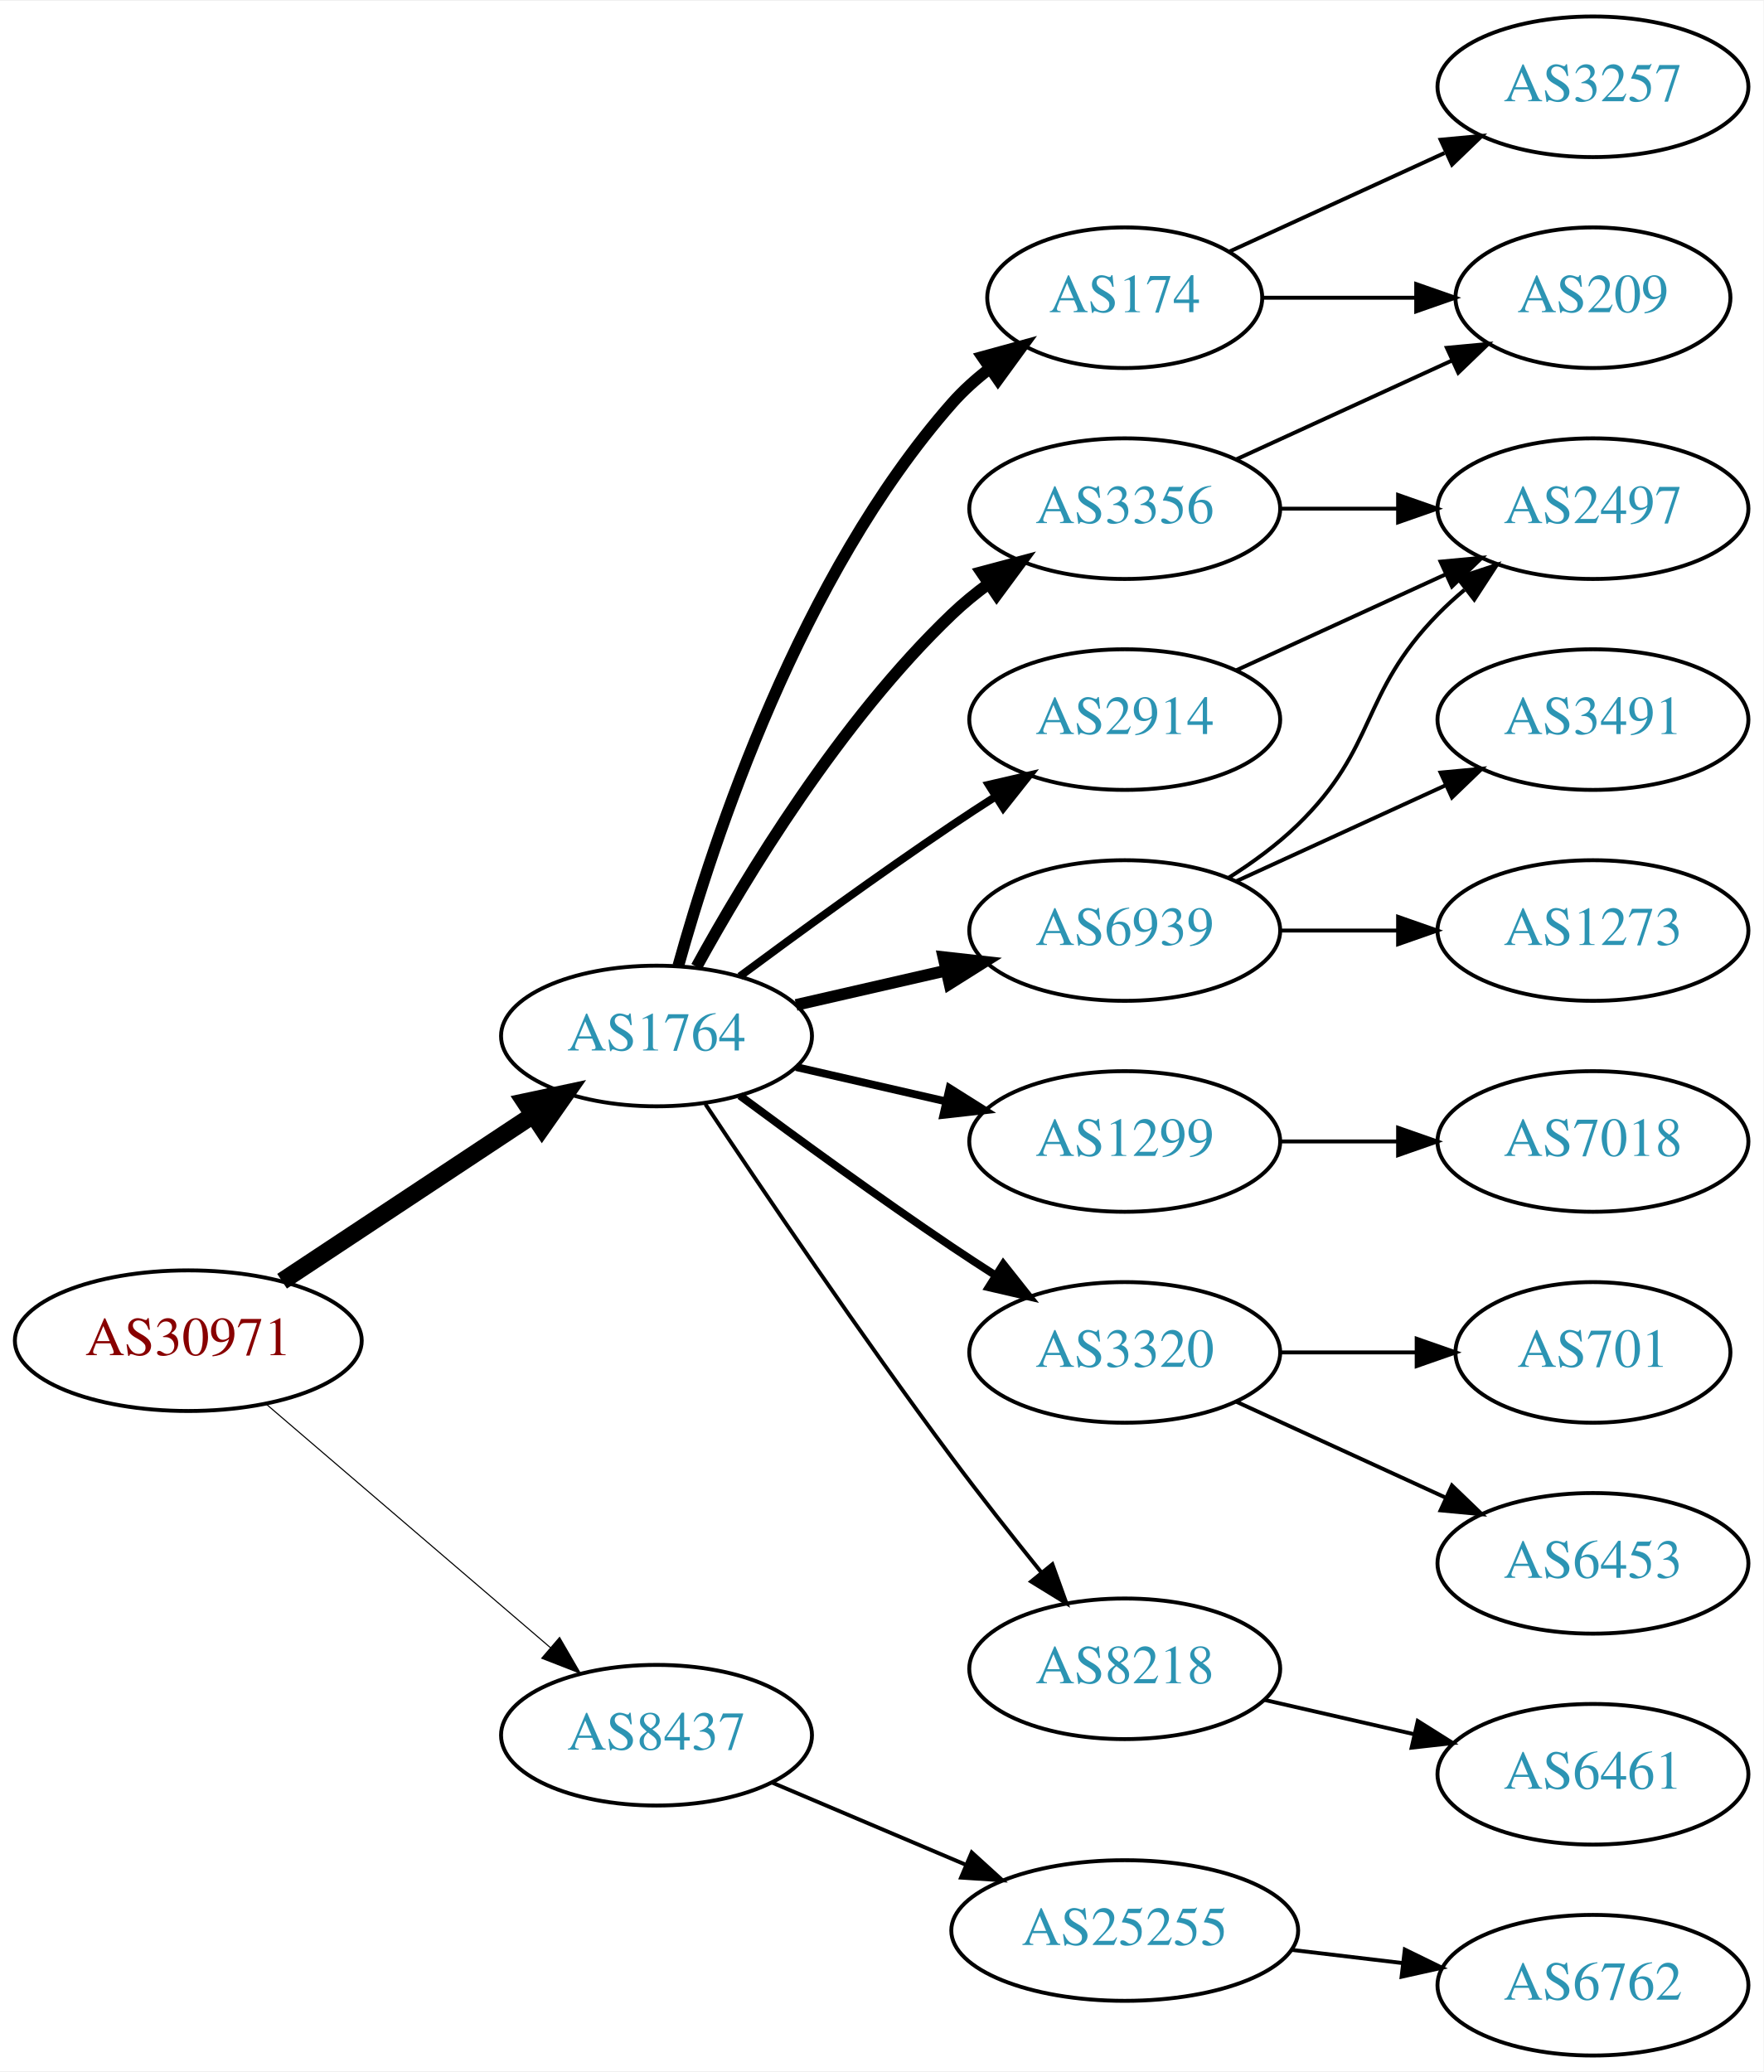
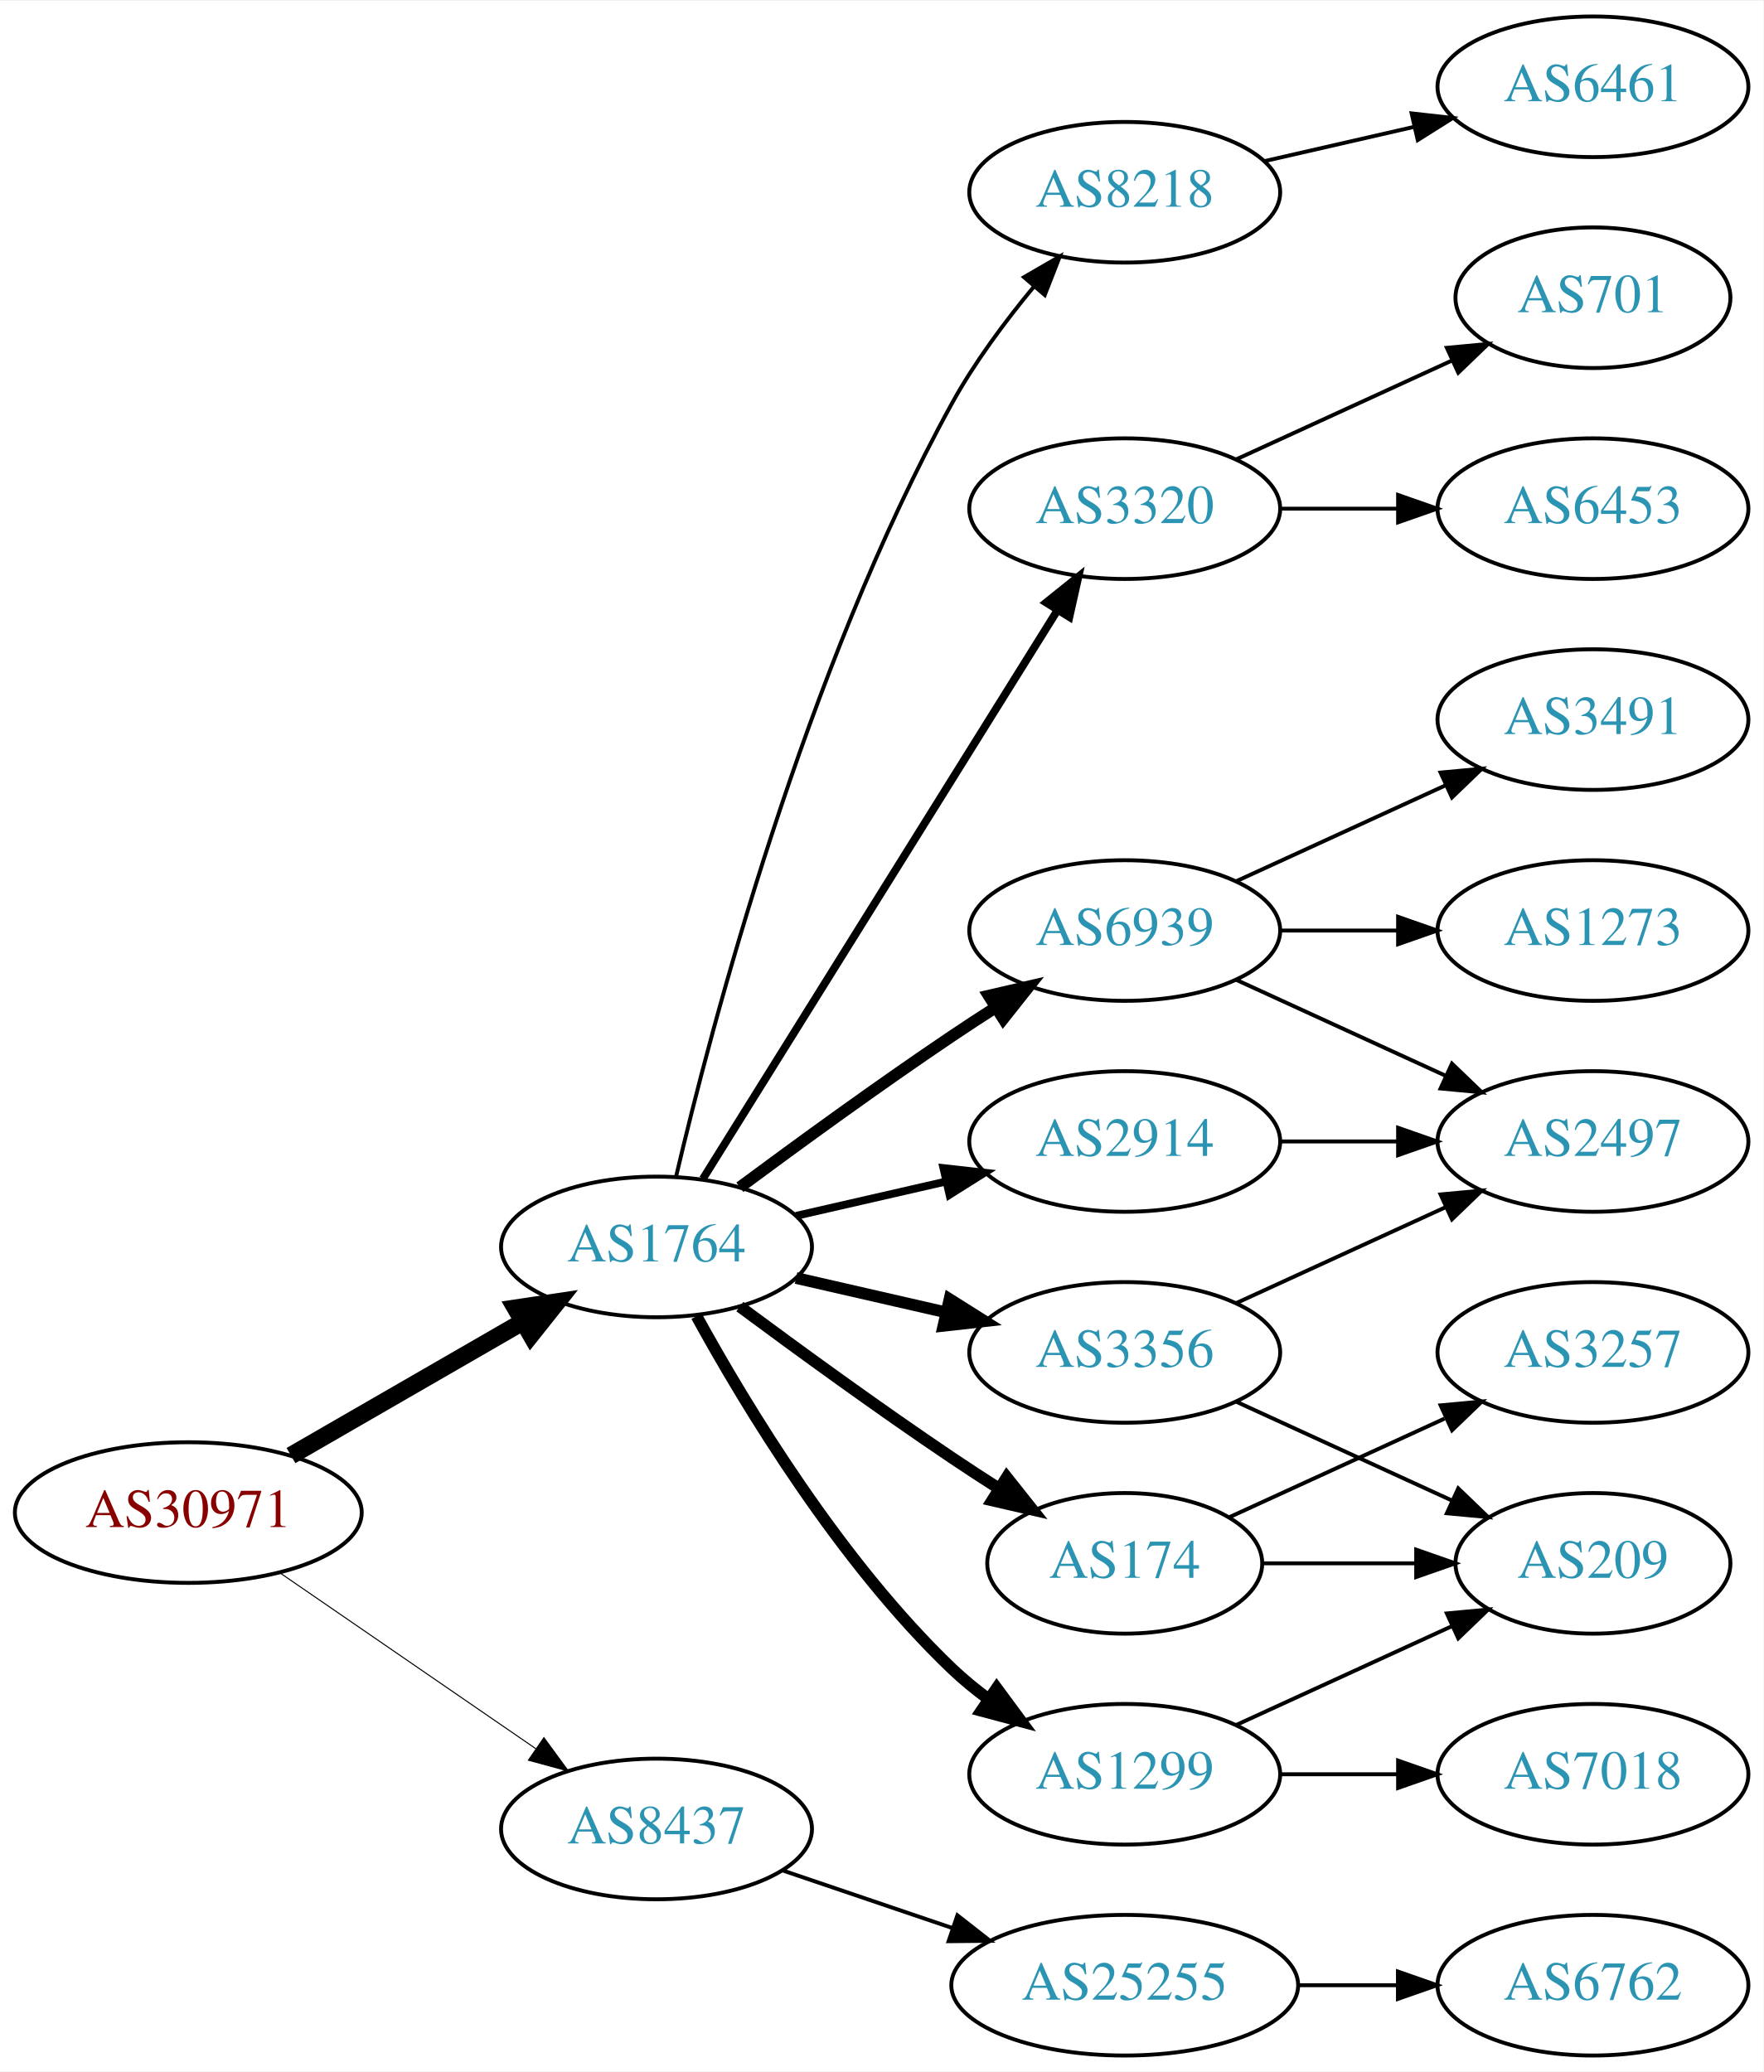
<svg xmlns="http://www.w3.org/2000/svg" xmlns:xlink="http://www.w3.org/1999/xlink" width="451pt" height="530pt" viewBox="0.00 0.00 451.37 530.00">
  <g id="graph0" class="graph" transform="scale(1 1) rotate(0) translate(4 526)">
    <polygon fill="white" stroke="none" points="-4,4 -4,-526 447.37,-526 447.37,4 -4,4" />
    <g id="node1" class="node">
      <g id="a_node1">
        <a xlink:href="/asn/30971" xlink:title="AS30971 ~ Jakob-Haringer-Strasse 8 [AT]">
-           <ellipse fill="#ffffff" stroke="black" cx="44.196" cy="-183" rx="44.393" ry="18" />
-           <text text-anchor="middle" x="44.196" y="-179.3" font-family="Times,serif" font-size="14.00" fill="#880000">AS30971</text>
+           <ellipse fill="#ffffff" stroke="black" cx="44.196" cy="-139" rx="44.393" ry="18" />
+           <text text-anchor="middle" x="44.196" y="-135.3" font-family="Times,serif" font-size="14.00" fill="#880000">AS30971</text>
        </a>
      </g>
    </g>
    <g id="node2" class="node">
      <g id="a_node2">
        <a xlink:href="/asn/1764" xlink:title="AS1764 ~ NEXTLAYER-AS [AT]">
-           <ellipse fill="#ffffff" stroke="black" cx="164.039" cy="-261" rx="39.794" ry="18" />
-           <text text-anchor="middle" x="164.039" y="-257.3" font-family="Times,serif" font-size="14.00" fill="#2c94b3">AS1764</text>
+           <ellipse fill="#ffffff" stroke="black" cx="164.039" cy="-207" rx="39.794" ry="18" />
+           <text text-anchor="middle" x="164.039" y="-203.3" font-family="Times,serif" font-size="14.00" fill="#2c94b3">AS1764</text>
        </a>
      </g>
    </g>
    <g id="edge1" class="edge">
-       <path fill="none" stroke="black" stroke-width="4.5" d="M68.197,-198.224C86.518,-210.351 112.331,-227.437 132.403,-240.722" />
-       <polygon fill="black" stroke="black" stroke-width="4.5" points="130.382,-244.106 140.894,-246.342 134.728,-237.539 130.382,-244.106" />
+       <path fill="none" stroke="black" stroke-width="4.5" d="M70.476,-153.588C87.796,-163.582 110.947,-176.941 129.763,-187.799" />
+       <polygon fill="black" stroke="black" stroke-width="4.5" points="127.978,-191.314 138.607,-192.902 131.914,-184.493 127.978,-191.314" />
    </g>
    <g id="node3" class="node">
      <g id="a_node3">
        <a xlink:href="/asn/8437" xlink:title="AS8437 ~ Hutchison Drei Austria GmbH [AT]">
-           <ellipse fill="#ffffff" stroke="black" cx="164.039" cy="-82" rx="39.794" ry="18" />
-           <text text-anchor="middle" x="164.039" y="-78.3" font-family="Times,serif" font-size="14.00" fill="#2c94b3">AS8437</text>
+           <ellipse fill="#ffffff" stroke="black" cx="164.039" cy="-58" rx="39.794" ry="18" />
+           <text text-anchor="middle" x="164.039" y="-54.3" font-family="Times,serif" font-size="14.00" fill="#2c94b3">AS8437</text>
        </a>
      </g>
    </g>
    <g id="edge2" class="edge">
-       <path fill="none" stroke="black" stroke-width="0.281" d="M64.129,-166.773C83.831,-149.887 114.826,-123.322 136.864,-104.434" />
-       <polygon fill="black" stroke="black" stroke-width="0.281" points="139.226,-107.019 144.541,-97.854 134.67,-101.704 139.226,-107.019" />
+       <path fill="none" stroke="black" stroke-width="0.265" d="M67.639,-123.574C86.22,-110.802 112.781,-92.545 133.161,-78.537" />
+       <polygon fill="black" stroke="black" stroke-width="0.265" points="135.216,-81.371 141.475,-72.822 131.251,-75.602 135.216,-81.371" />
    </g>
    <g id="node4" class="node">
      <g id="a_node4">
-         <a xlink:href="/asn/174" xlink:title="AS174 ~ Cogent Communications [US]">
-           <ellipse fill="#ffffff" stroke="black" cx="283.881" cy="-450" rx="35.194" ry="18" />
-           <text text-anchor="middle" x="283.881" y="-446.3" font-family="Times,serif" font-size="14.00" fill="#2c94b3">AS174</text>
-         </a>
-       </g>
-     </g>
-     <g id="edge3" class="edge">
-       <path fill="none" stroke="black" stroke-width="3" d="M169.612,-278.946C178.517,-310.995 200.801,-378.842 239.685,-423 242.512,-426.211 245.814,-429.172 249.309,-431.864" />
-       <polygon fill="black" stroke="black" stroke-width="3" points="247.466,-434.845 257.684,-437.645 251.443,-429.084 247.466,-434.845" />
-     </g>
-     <g id="node5" class="node">
-       <g id="a_node5">
-         <a xlink:href="/asn/3356" xlink:title="AS3356 ~ Level 3 Parent, LLC [US]">
-           <ellipse fill="#ffffff" stroke="black" cx="283.881" cy="-396" rx="39.794" ry="18" />
-           <text text-anchor="middle" x="283.881" y="-392.3" font-family="Times,serif" font-size="14.00" fill="#2c94b3">AS3356</text>
-         </a>
-       </g>
-     </g>
-     <g id="edge4" class="edge">
-       <path fill="none" stroke="black" stroke-width="3" d="M174.28,-278.713C186.825,-301.561 211.002,-341.611 239.685,-369 242.553,-371.739 245.742,-374.347 249.051,-376.785" />
-       <polygon fill="black" stroke="black" stroke-width="3" points="247.175,-379.742 257.411,-382.477 251.114,-373.956 247.175,-379.742" />
-     </g>
-     <g id="node6" class="node">
-       <g id="a_node6">
-         <a xlink:href="/asn/2914" xlink:title="AS2914 ~ NTT America, Inc. [US]">
-           <ellipse fill="#ffffff" stroke="black" cx="283.881" cy="-342" rx="39.794" ry="18" />
-           <text text-anchor="middle" x="283.881" y="-338.3" font-family="Times,serif" font-size="14.00" fill="#2c94b3">AS2914</text>
-         </a>
-       </g>
-     </g>
-     <g id="edge5" class="edge">
-       <path fill="none" stroke="black" stroke-width="2" d="M185.369,-276.277C200.231,-287.304 220.976,-302.407 239.685,-315 243.234,-317.389 246.984,-319.839 250.733,-322.242" />
-       <polygon fill="black" stroke="black" stroke-width="2" points="249.059,-325.325 259.381,-327.712 252.801,-319.409 249.059,-325.325" />
-     </g>
-     <g id="node7" class="node">
-       <g id="a_node7">
        <a xlink:href="/asn/6939" xlink:title="AS6939 ~ Hurricane Electric LLC [US]">
          <ellipse fill="#ffffff" stroke="black" cx="283.881" cy="-288" rx="39.794" ry="18" />
          <text text-anchor="middle" x="283.881" y="-284.3" font-family="Times,serif" font-size="14.00" fill="#2c94b3">AS6939</text>
        </a>
      </g>
    </g>
+     <g id="edge3" class="edge">
+       <path fill="none" stroke="black" stroke-width="3" d="M185.369,-222.277C200.231,-233.304 220.976,-248.407 239.685,-261 243.234,-263.389 246.984,-265.839 250.733,-268.242" />
+       <polygon fill="black" stroke="black" stroke-width="3" points="249.059,-271.325 259.381,-273.712 252.801,-265.409 249.059,-271.325" />
+     </g>
+     <g id="node5" class="node">
+       <g id="a_node5">
+         <a xlink:href="/asn/1299" xlink:title="AS1299 ~ Telia Carrier [EU]">
+           <ellipse fill="#ffffff" stroke="black" cx="283.881" cy="-72" rx="39.794" ry="18" />
+           <text text-anchor="middle" x="283.881" y="-68.3" font-family="Times,serif" font-size="14.00" fill="#2c94b3">AS1299</text>
+         </a>
+       </g>
+     </g>
+     <g id="edge4" class="edge">
+       <path fill="none" stroke="black" stroke-width="3" d="M174.28,-189.287C186.825,-166.439 211.002,-126.389 239.685,-99 242.553,-96.261 245.742,-93.653 249.051,-91.215" />
+       <polygon fill="black" stroke="black" stroke-width="3" points="251.114,-94.044 257.411,-85.523 247.175,-88.258 251.114,-94.044" />
+     </g>
+     <g id="node6" class="node">
+       <g id="a_node6">
+         <a xlink:href="/asn/3356" xlink:title="AS3356 ~ Level 3 Parent, LLC [US]">
+           <ellipse fill="#ffffff" stroke="black" cx="283.881" cy="-180" rx="39.794" ry="18" />
+           <text text-anchor="middle" x="283.881" y="-176.3" font-family="Times,serif" font-size="14.00" fill="#2c94b3">AS3356</text>
+         </a>
+       </g>
+     </g>
+     <g id="edge5" class="edge">
+       <path fill="none" stroke="black" stroke-width="3" d="M199.758,-199.045C211.758,-196.296 225.379,-193.175 238.071,-190.267" />
+       <polygon fill="black" stroke="black" stroke-width="3" points="239.037,-193.636 248.003,-187.991 237.474,-186.813 239.037,-193.636" />
+     </g>
+     <g id="node7" class="node">
+       <g id="a_node7">
+         <a xlink:href="/asn/8218" xlink:title="AS8218 ~ legacy Neotelecoms [FR]">
+           <ellipse fill="#ffffff" stroke="black" cx="283.881" cy="-477" rx="39.794" ry="18" />
+           <text text-anchor="middle" x="283.881" y="-473.3" font-family="Times,serif" font-size="14.00" fill="#2c94b3">AS8218</text>
+         </a>
+       </g>
+     </g>
    <g id="edge6" class="edge">
-       <path fill="none" stroke="black" stroke-width="3" d="M199.758,-268.955C211.758,-271.704 225.379,-274.825 238.071,-277.733" />
-       <polygon fill="black" stroke="black" stroke-width="3" points="237.474,-281.187 248.003,-280.009 239.037,-274.364 237.474,-281.187" />
+       <path fill="none" stroke="black" d="M169.026,-224.932C177.97,-263.074 201.862,-354.372 239.685,-423 245.453,-433.465 253.265,-443.955 260.66,-452.869" />
+       <polygon fill="black" stroke="black" points="258.096,-455.256 267.264,-460.566 263.409,-450.698 258.096,-455.256" />
    </g>
    <g id="node8" class="node">
      <g id="a_node8">
-         <a xlink:href="/asn/1299" xlink:title="AS1299 ~ Telia Carrier [EU]">
-           <ellipse fill="#ffffff" stroke="black" cx="283.881" cy="-234" rx="39.794" ry="18" />
-           <text text-anchor="middle" x="283.881" y="-230.3" font-family="Times,serif" font-size="14.00" fill="#2c94b3">AS1299</text>
+         <a xlink:href="/asn/3320" xlink:title="AS3320 ~ DTAG [DE]">
+           <ellipse fill="#ffffff" stroke="black" cx="283.881" cy="-396" rx="39.794" ry="18" />
+           <text text-anchor="middle" x="283.881" y="-392.3" font-family="Times,serif" font-size="14.00" fill="#2c94b3">AS3320</text>
        </a>
      </g>
    </g>
    <g id="edge7" class="edge">
-       <path fill="none" stroke="black" stroke-width="2" d="M199.758,-253.045C211.758,-250.296 225.379,-247.175 238.071,-244.267" />
-       <polygon fill="black" stroke="black" stroke-width="2" points="239.037,-247.636 248.003,-241.991 237.474,-240.813 239.037,-247.636" />
+       <path fill="none" stroke="black" stroke-width="2" d="M175.914,-224.442C196.697,-257.775 242.158,-330.686 266.586,-369.866" />
+       <polygon fill="black" stroke="black" stroke-width="2" points="263.771,-371.966 272.032,-378.6 269.711,-368.263 263.771,-371.966" />
    </g>
    <g id="node9" class="node">
      <g id="a_node9">
-         <a xlink:href="/asn/3320" xlink:title="AS3320 ~ DTAG [DE]">
-           <ellipse fill="#ffffff" stroke="black" cx="283.881" cy="-180" rx="39.794" ry="18" />
-           <text text-anchor="middle" x="283.881" y="-176.3" font-family="Times,serif" font-size="14.00" fill="#2c94b3">AS3320</text>
+         <a xlink:href="/asn/174" xlink:title="AS174 ~ Cogent Communications [US]">
+           <ellipse fill="#ffffff" stroke="black" cx="283.881" cy="-126" rx="35.194" ry="18" />
+           <text text-anchor="middle" x="283.881" y="-122.3" font-family="Times,serif" font-size="14.00" fill="#2c94b3">AS174</text>
        </a>
      </g>
    </g>
    <g id="edge8" class="edge">
-       <path fill="none" stroke="black" stroke-width="2" d="M185.369,-245.723C200.231,-234.696 220.976,-219.593 239.685,-207 243.234,-204.611 246.984,-202.161 250.733,-199.758" />
-       <polygon fill="black" stroke="black" stroke-width="2" points="252.801,-202.591 259.381,-194.288 249.059,-196.675 252.801,-202.591" />
+       <path fill="none" stroke="black" stroke-width="3" d="M185.369,-191.723C200.231,-180.696 220.976,-165.593 239.685,-153 243.502,-150.431 247.552,-147.79 251.583,-145.214" />
+       <polygon fill="black" stroke="black" stroke-width="3" points="253.687,-148.025 260.277,-139.729 249.952,-142.105 253.687,-148.025" />
    </g>
    <g id="node10" class="node">
      <g id="a_node10">
-         <a xlink:href="/asn/8218" xlink:title="AS8218 ~ legacy Neotelecoms [FR]">
-           <ellipse fill="#ffffff" stroke="black" cx="283.881" cy="-99" rx="39.794" ry="18" />
-           <text text-anchor="middle" x="283.881" y="-95.3" font-family="Times,serif" font-size="14.00" fill="#2c94b3">AS8218</text>
+         <a xlink:href="/asn/2914" xlink:title="AS2914 ~ NTT America, Inc. [US]">
+           <ellipse fill="#ffffff" stroke="black" cx="283.881" cy="-234" rx="39.794" ry="18" />
+           <text text-anchor="middle" x="283.881" y="-230.3" font-family="Times,serif" font-size="14.00" fill="#2c94b3">AS2914</text>
        </a>
      </g>
    </g>
    <g id="edge9" class="edge">
-       <path fill="none" stroke="black" d="M176.566,-243.529C190.928,-221.952 216.417,-184.268 239.685,-153 246.928,-143.266 255.185,-132.802 262.525,-123.701" />
-       <polygon fill="black" stroke="black" points="265.366,-125.755 268.954,-115.786 259.933,-121.342 265.366,-125.755" />
+       <path fill="none" stroke="black" stroke-width="2" d="M199.758,-214.955C211.758,-217.704 225.379,-220.825 238.071,-223.733" />
+       <polygon fill="black" stroke="black" stroke-width="2" points="237.474,-227.187 248.003,-226.009 239.037,-220.364 237.474,-227.187" />
    </g>
    <g id="node20" class="node">
      <g id="a_node20">
        <a xlink:href="/asn/25255" xlink:title="AS25255 ~ ==&gt; TELE2 AUSTRIA &lt;== [AT]">
-           <ellipse fill="#ffffff" stroke="black" cx="283.881" cy="-32" rx="44.393" ry="18" />
-           <text text-anchor="middle" x="283.881" y="-28.3" font-family="Times,serif" font-size="14.00" fill="#2c94b3">AS25255</text>
-         </a>
-       </g>
-     </g>
-     <g id="edge22" class="edge">
-       <path fill="none" stroke="black" d="M193.565,-69.896C208.484,-63.566 226.982,-55.718 243.268,-48.808" />
-       <polygon fill="black" stroke="black" points="244.719,-51.994 252.558,-44.866 241.985,-45.55 244.719,-51.994" />
-     </g>
-     <g id="node14" class="node">
-       <g id="a_node14">
-         <a xlink:href="/asn/209" xlink:title="AS209 ~ CenturyLink Communications, LLC [US]">
-           <ellipse fill="#ffffff" stroke="black" cx="403.724" cy="-450" rx="35.194" ry="18" />
-           <text text-anchor="middle" x="403.724" y="-446.3" font-family="Times,serif" font-size="14.00" fill="#2c94b3">AS209</text>
-         </a>
-       </g>
-     </g>
-     <g id="edge19" class="edge">
-       <path fill="none" stroke="black" d="M319.283,-450C331.505,-450 345.44,-450 358.375,-450" />
-       <polygon fill="black" stroke="black" points="358.483,-453.5 368.483,-450 358.483,-446.5 358.483,-453.5" />
-     </g>
-     <g id="node18" class="node">
-       <g id="a_node18">
-         <a xlink:href="/asn/3257" xlink:title="AS3257 ~ GTT [DE]">
-           <ellipse fill="#ffffff" stroke="black" cx="403.724" cy="-504" rx="39.794" ry="18" />
-           <text text-anchor="middle" x="403.724" y="-500.3" font-family="Times,serif" font-size="14.00" fill="#2c94b3">AS3257</text>
-         </a>
-       </g>
-     </g>
-     <g id="edge20" class="edge">
-       <path fill="none" stroke="black" d="M310.742,-461.851C326.863,-469.238 347.865,-478.862 365.73,-487.048" />
-       <polygon fill="black" stroke="black" points="364.733,-490.441 375.282,-491.425 367.649,-484.077 364.733,-490.441" />
+           <ellipse fill="#ffffff" stroke="black" cx="283.881" cy="-18" rx="44.393" ry="18" />
+           <text text-anchor="middle" x="283.881" y="-14.3" font-family="Times,serif" font-size="14.00" fill="#2c94b3">AS25255</text>
+         </a>
+       </g>
+     </g>
+     <g id="edge23" class="edge">
+       <path fill="none" stroke="black" d="M196.309,-47.386C209.605,-42.873 225.331,-37.535 239.707,-32.655" />
+       <polygon fill="black" stroke="black" points="241.054,-35.894 249.398,-29.365 238.804,-29.265 241.054,-35.894" />
    </g>
    <g id="node11" class="node">
      <g id="a_node11">
        <a xlink:href="/asn/2497" xlink:title="AS2497 ~ Internet Initiative Japan Inc. [JP]">
-           <ellipse fill="#ffffff" stroke="black" cx="403.724" cy="-396" rx="39.794" ry="18" />
-           <text text-anchor="middle" x="403.724" y="-392.3" font-family="Times,serif" font-size="14.00" fill="#2c94b3">AS2497</text>
-         </a>
-       </g>
-     </g>
-     <g id="edge14" class="edge">
-       <path fill="none" stroke="black" d="M323.794,-396C333.347,-396 343.697,-396 353.659,-396" />
-       <polygon fill="black" stroke="black" points="353.852,-399.5 363.852,-396 353.852,-392.5 353.852,-399.5" />
-     </g>
-     <g id="edge15" class="edge">
-       <path fill="none" stroke="black" d="M312.51,-408.661C328.926,-416.183 349.908,-425.798 367.505,-433.861" />
-       <polygon fill="black" stroke="black" points="366.333,-437.174 376.882,-438.158 369.249,-430.811 366.333,-437.174" />
+           <ellipse fill="#ffffff" stroke="black" cx="403.724" cy="-234" rx="39.794" ry="18" />
+           <text text-anchor="middle" x="403.724" y="-230.3" font-family="Times,serif" font-size="14.00" fill="#2c94b3">AS2497</text>
+         </a>
+       </g>
    </g>
    <g id="edge10" class="edge">
-       <path fill="none" stroke="black" d="M312.51,-354.661C328.467,-361.973 348.738,-371.261 366.02,-379.181" />
-       <polygon fill="black" stroke="black" points="364.719,-382.435 375.268,-383.419 367.635,-376.071 364.719,-382.435" />
-     </g>
-     <g id="edge11" class="edge">
-       <path fill="none" stroke="black" d="M310.41,-301.462C316.573,-305.362 322.875,-309.948 328.077,-315 348.771,-335.094 343.905,-348.383 364.077,-369 366.17,-371.139 368.453,-373.218 370.83,-375.21" />
-       <polygon fill="black" stroke="black" points="369.074,-378.275 379.13,-381.611 373.349,-372.732 369.074,-378.275" />
+       <path fill="none" stroke="black" d="M312.51,-275.339C328.467,-268.027 348.738,-258.739 366.02,-250.819" />
+       <polygon fill="black" stroke="black" points="367.635,-253.929 375.268,-246.581 364.719,-247.565 367.635,-253.929" />
    </g>
    <g id="node12" class="node">
      <g id="a_node12">
        <a xlink:href="/asn/3491" xlink:title="AS3491 ~ PCCW Global, Inc. [US]">
          <ellipse fill="#ffffff" stroke="black" cx="403.724" cy="-342" rx="39.794" ry="18" />
          <text text-anchor="middle" x="403.724" y="-338.3" font-family="Times,serif" font-size="14.00" fill="#2c94b3">AS3491</text>
        </a>
      </g>
    </g>
-     <g id="edge12" class="edge">
+     <g id="edge11" class="edge">
      <path fill="none" stroke="black" d="M312.51,-300.661C328.467,-307.973 348.738,-317.261 366.02,-325.181" />
      <polygon fill="black" stroke="black" points="364.719,-328.435 375.268,-329.419 367.635,-322.071 364.719,-328.435" />
    </g>
    <g id="node13" class="node">
      <g id="a_node13">
        <a xlink:href="/asn/1273" xlink:title="AS1273 ~ Vodafone Group PLC [EU]">
          <ellipse fill="#ffffff" stroke="black" cx="403.724" cy="-288" rx="39.794" ry="18" />
          <text text-anchor="middle" x="403.724" y="-284.3" font-family="Times,serif" font-size="14.00" fill="#2c94b3">AS1273</text>
        </a>
      </g>
    </g>
-     <g id="edge13" class="edge">
+     <g id="edge12" class="edge">
      <path fill="none" stroke="black" d="M323.794,-288C333.347,-288 343.697,-288 353.659,-288" />
      <polygon fill="black" stroke="black" points="353.852,-291.5 363.852,-288 353.852,-284.5 353.852,-291.5" />
    </g>
+     <g id="node14" class="node">
+       <g id="a_node14">
+         <a xlink:href="/asn/7018" xlink:title="AS7018 ~ AT&amp;T Services, Inc. [US]">
+           <ellipse fill="#ffffff" stroke="black" cx="403.724" cy="-72" rx="39.794" ry="18" />
+           <text text-anchor="middle" x="403.724" y="-68.3" font-family="Times,serif" font-size="14.00" fill="#2c94b3">AS7018</text>
+         </a>
+       </g>
+     </g>
+     <g id="edge13" class="edge">
+       <path fill="none" stroke="black" d="M323.794,-72C333.347,-72 343.697,-72 353.659,-72" />
+       <polygon fill="black" stroke="black" points="353.852,-75.5 363.852,-72 353.852,-68.5 353.852,-75.5" />
+     </g>
    <g id="node15" class="node">
      <g id="a_node15">
-         <a xlink:href="/asn/7018" xlink:title="AS7018 ~ AT&amp;T Services, Inc. [US]">
-           <ellipse fill="#ffffff" stroke="black" cx="403.724" cy="-234" rx="39.794" ry="18" />
-           <text text-anchor="middle" x="403.724" y="-230.3" font-family="Times,serif" font-size="14.00" fill="#2c94b3">AS7018</text>
-         </a>
-       </g>
+         <a xlink:href="/asn/209" xlink:title="AS209 ~ CenturyLink Communications, LLC [US]">
+           <ellipse fill="#ffffff" stroke="black" cx="403.724" cy="-126" rx="35.194" ry="18" />
+           <text text-anchor="middle" x="403.724" y="-122.3" font-family="Times,serif" font-size="14.00" fill="#2c94b3">AS209</text>
+         </a>
+       </g>
+     </g>
+     <g id="edge14" class="edge">
+       <path fill="none" stroke="black" d="M312.51,-84.661C328.926,-92.183 349.908,-101.798 367.505,-109.861" />
+       <polygon fill="black" stroke="black" points="366.333,-113.174 376.882,-114.158 369.249,-106.811 366.333,-113.174" />
    </g>
    <g id="edge16" class="edge">
+       <path fill="none" stroke="black" d="M312.51,-192.661C328.467,-199.973 348.738,-209.261 366.02,-217.181" />
+       <polygon fill="black" stroke="black" points="364.719,-220.435 375.268,-221.419 367.635,-214.071 364.719,-220.435" />
+     </g>
+     <g id="edge15" class="edge">
+       <path fill="none" stroke="black" d="M312.51,-167.339C328.926,-159.817 349.908,-150.202 367.505,-142.139" />
+       <polygon fill="black" stroke="black" points="369.249,-145.189 376.882,-137.842 366.333,-138.826 369.249,-145.189" />
+     </g>
+     <g id="node16" class="node">
+       <g id="a_node16">
+         <a xlink:href="/asn/6461" xlink:title="AS6461 ~ Zayo Bandwidth [US]">
+           <ellipse fill="#ffffff" stroke="black" cx="403.724" cy="-504" rx="39.794" ry="18" />
+           <text text-anchor="middle" x="403.724" y="-500.3" font-family="Times,serif" font-size="14.00" fill="#2c94b3">AS6461</text>
+         </a>
+       </g>
+     </g>
+     <g id="edge17" class="edge">
+       <path fill="none" stroke="black" d="M319.6,-484.955C331.6,-487.704 345.221,-490.825 357.914,-493.733" />
+       <polygon fill="black" stroke="black" points="357.316,-497.187 367.845,-496.009 358.88,-490.364 357.316,-497.187" />
+     </g>
+     <g id="node17" class="node">
+       <g id="a_node17">
+         <a xlink:href="/asn/701" xlink:title="AS701 ~ UUNET [US]">
+           <ellipse fill="#ffffff" stroke="black" cx="403.724" cy="-450" rx="35.194" ry="18" />
+           <text text-anchor="middle" x="403.724" y="-446.3" font-family="Times,serif" font-size="14.00" fill="#2c94b3">AS701</text>
+         </a>
+       </g>
+     </g>
+     <g id="edge18" class="edge">
+       <path fill="none" stroke="black" d="M312.51,-408.661C328.926,-416.183 349.908,-425.798 367.505,-433.861" />
+       <polygon fill="black" stroke="black" points="366.333,-437.174 376.882,-438.158 369.249,-430.811 366.333,-437.174" />
+     </g>
+     <g id="node18" class="node">
+       <g id="a_node18">
+         <a xlink:href="/asn/6453" xlink:title="AS6453 ~ TATA COMMUNICATIONS (AMERICA) INC [US]">
+           <ellipse fill="#ffffff" stroke="black" cx="403.724" cy="-396" rx="39.794" ry="18" />
+           <text text-anchor="middle" x="403.724" y="-392.3" font-family="Times,serif" font-size="14.00" fill="#2c94b3">AS6453</text>
+         </a>
+       </g>
+     </g>
+     <g id="edge19" class="edge">
+       <path fill="none" stroke="black" d="M323.794,-396C333.347,-396 343.697,-396 353.659,-396" />
+       <polygon fill="black" stroke="black" points="353.852,-399.5 363.852,-396 353.852,-392.5 353.852,-399.5" />
+     </g>
+     <g id="edge21" class="edge">
+       <path fill="none" stroke="black" d="M319.283,-126C331.505,-126 345.44,-126 358.375,-126" />
+       <polygon fill="black" stroke="black" points="358.483,-129.5 368.483,-126 358.483,-122.5 358.483,-129.5" />
+     </g>
+     <g id="node19" class="node">
+       <g id="a_node19">
+         <a xlink:href="/asn/3257" xlink:title="AS3257 ~ GTT [DE]">
+           <ellipse fill="#ffffff" stroke="black" cx="403.724" cy="-180" rx="39.794" ry="18" />
+           <text text-anchor="middle" x="403.724" y="-176.3" font-family="Times,serif" font-size="14.00" fill="#2c94b3">AS3257</text>
+         </a>
+       </g>
+     </g>
+     <g id="edge22" class="edge">
+       <path fill="none" stroke="black" d="M310.742,-137.851C326.863,-145.238 347.865,-154.862 365.73,-163.048" />
+       <polygon fill="black" stroke="black" points="364.733,-166.441 375.282,-167.425 367.649,-160.077 364.733,-166.441" />
+     </g>
+     <g id="edge20" class="edge">
      <path fill="none" stroke="black" d="M323.794,-234C333.347,-234 343.697,-234 353.659,-234" />
      <polygon fill="black" stroke="black" points="353.852,-237.5 363.852,-234 353.852,-230.5 353.852,-237.5" />
-     </g>
-     <g id="node16" class="node">
-       <g id="a_node16">
-         <a xlink:href="/asn/701" xlink:title="AS701 ~ UUNET [US]">
-           <ellipse fill="#ffffff" stroke="black" cx="403.724" cy="-180" rx="35.194" ry="18" />
-           <text text-anchor="middle" x="403.724" y="-176.3" font-family="Times,serif" font-size="14.00" fill="#2c94b3">AS701</text>
-         </a>
-       </g>
-     </g>
-     <g id="edge17" class="edge">
-       <path fill="none" stroke="black" d="M323.794,-180C334.881,-180 347.04,-180 358.422,-180" />
-       <polygon fill="black" stroke="black" points="358.604,-183.5 368.604,-180 358.604,-176.5 358.604,-183.5" />
-     </g>
-     <g id="node17" class="node">
-       <g id="a_node17">
-         <a xlink:href="/asn/6453" xlink:title="AS6453 ~ TATA COMMUNICATIONS (AMERICA) INC [US]">
-           <ellipse fill="#ffffff" stroke="black" cx="403.724" cy="-126" rx="39.794" ry="18" />
-           <text text-anchor="middle" x="403.724" y="-122.3" font-family="Times,serif" font-size="14.00" fill="#2c94b3">AS6453</text>
-         </a>
-       </g>
-     </g>
-     <g id="edge18" class="edge">
-       <path fill="none" stroke="black" d="M312.51,-167.339C328.467,-160.027 348.738,-150.739 366.02,-142.819" />
-       <polygon fill="black" stroke="black" points="367.635,-145.929 375.268,-138.581 364.719,-139.565 367.635,-145.929" />
-     </g>
-     <g id="node19" class="node">
-       <g id="a_node19">
-         <a xlink:href="/asn/6461" xlink:title="AS6461 ~ Zayo Bandwidth [US]">
-           <ellipse fill="#ffffff" stroke="black" cx="403.724" cy="-72" rx="39.794" ry="18" />
-           <text text-anchor="middle" x="403.724" y="-68.3" font-family="Times,serif" font-size="14.00" fill="#2c94b3">AS6461</text>
-         </a>
-       </g>
-     </g>
-     <g id="edge21" class="edge">
-       <path fill="none" stroke="black" d="M319.6,-91.045C331.6,-88.296 345.221,-85.175 357.914,-82.267" />
-       <polygon fill="black" stroke="black" points="358.88,-85.636 367.845,-79.991 357.316,-78.813 358.88,-85.636" />
    </g>
    <g id="node21" class="node">
      <g id="a_node21">
        <a xlink:href="/asn/6762" xlink:title="AS6762 ~ TELECOM ITALIA SPARKLE S.p.A. [IT]">
          <ellipse fill="#ffffff" stroke="black" cx="403.724" cy="-18" rx="39.794" ry="18" />
          <text text-anchor="middle" x="403.724" y="-14.3" font-family="Times,serif" font-size="14.00" fill="#2c94b3">AS6762</text>
        </a>
      </g>
    </g>
-     <g id="edge23" class="edge">
-       <path fill="none" stroke="black" d="M326.428,-27.064C335.674,-25.966 345.547,-24.793 355.018,-23.668" />
-       <polygon fill="black" stroke="black" points="355.572,-27.126 365.09,-22.471 354.746,-20.175 355.572,-27.126" />
+     <g id="edge24" class="edge">
+       <path fill="none" stroke="black" d="M328.092,-18C336.405,-18 345.168,-18 353.65,-18" />
+       <polygon fill="black" stroke="black" points="353.809,-21.5 363.809,-18 353.809,-14.5 353.809,-21.5" />
    </g>
  </g>
</svg>
